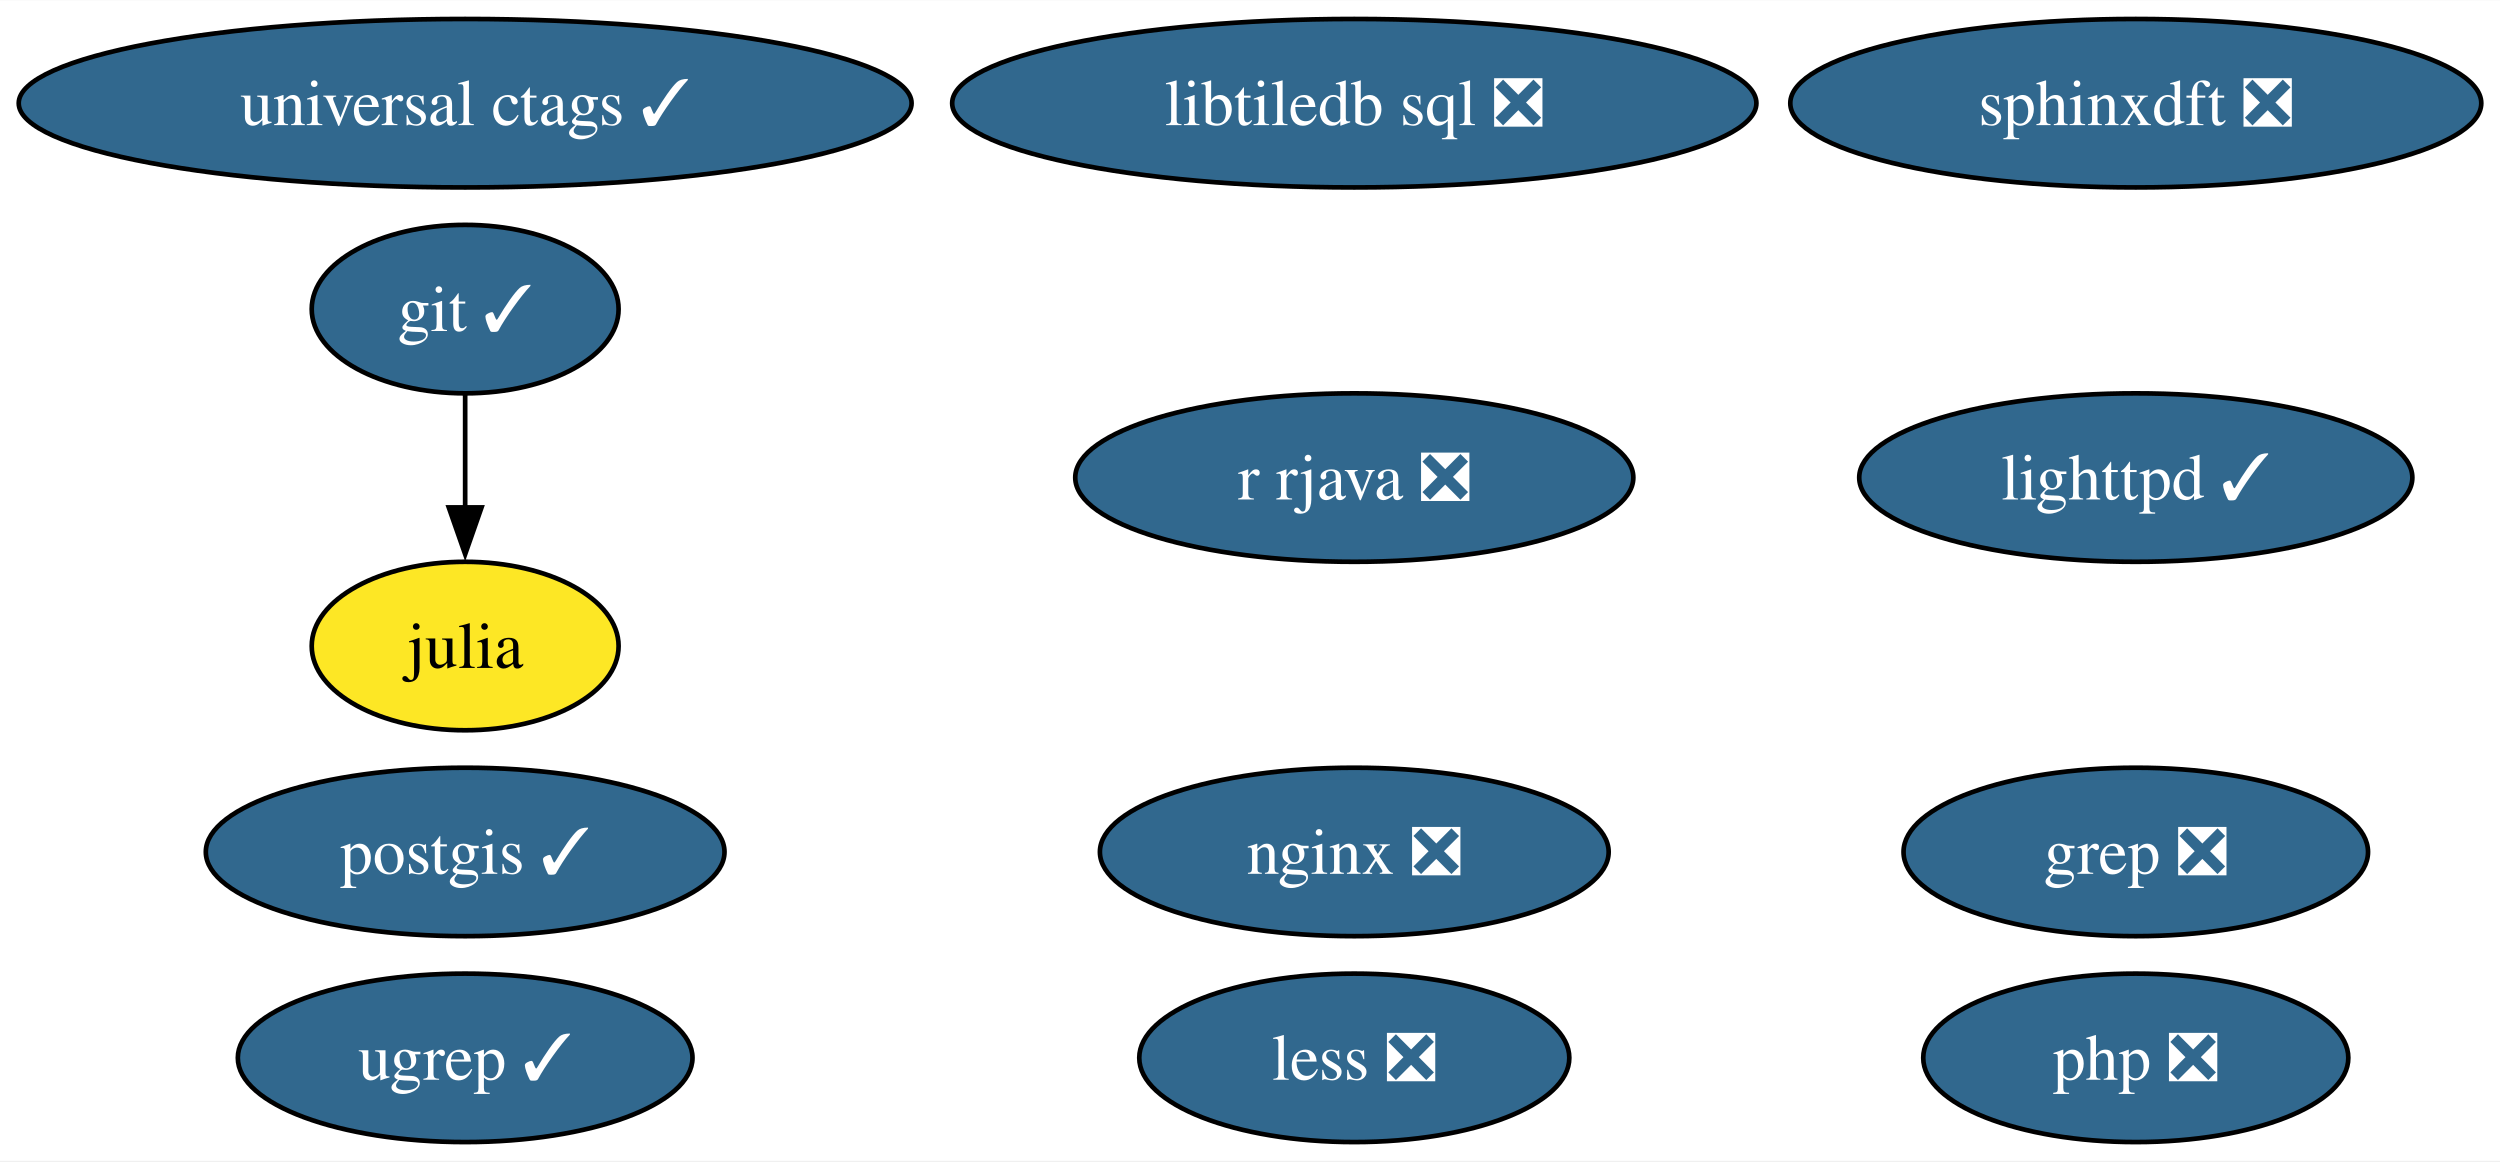
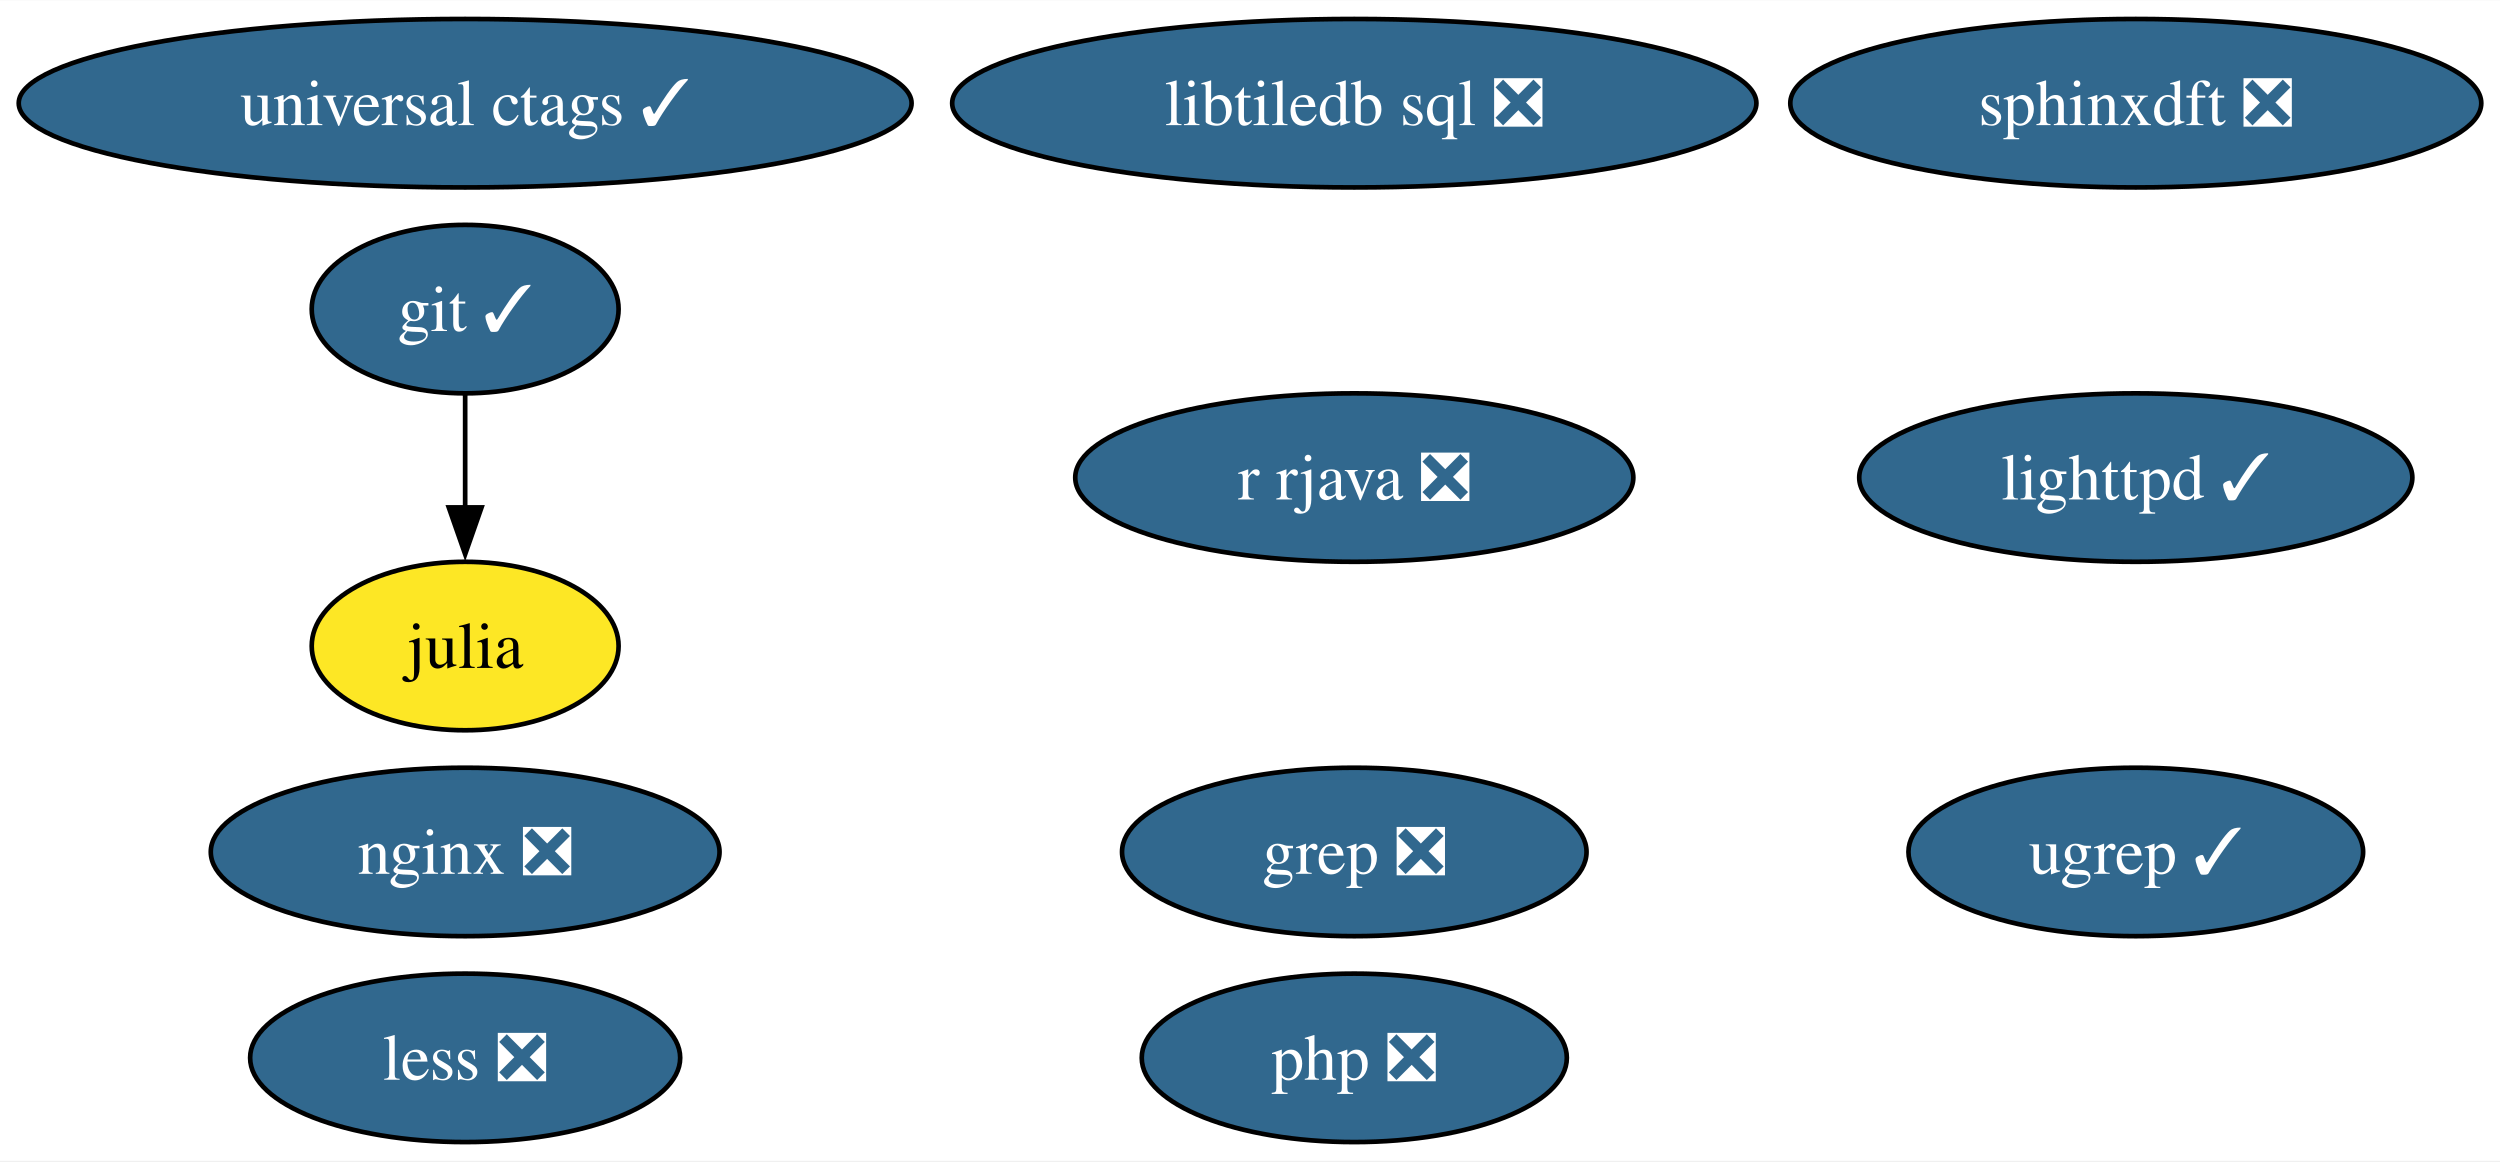
<svg xmlns="http://www.w3.org/2000/svg" xmlns:xlink="http://www.w3.org/1999/xlink" width="534pt" height="248pt" viewBox="0.00 0.00 534.23 248.00">
  <g id="graph0" class="graph" transform="scale(1 1) rotate(0) translate(4 244)">
    <polygon fill="white" stroke="none" points="-4,4 -4,-244 530.23,-244 530.23,4 -4,4" />
    <g id="node1" class="node">
      <g id="a_node1">
        <a xlink:href="https://github.com/conda-forge/git-feedstock/pull/162" xlink:title="git ✓">
          <ellipse fill="#31688e" stroke="black" cx="95.4" cy="-178" rx="32.79" ry="18" />
          <text text-anchor="middle" x="95.4" y="-173.32" font-family="Times,serif" font-size="14.00" fill="white">git ✓</text>
        </a>
      </g>
    </g>
    <g id="node2" class="node">
      <g id="a_node2">
        <a xlink:href="https://github.com/conda-forge/julia-feedstock" xlink:title="julia">
          <ellipse fill="#fde725" stroke="black" cx="95.4" cy="-106" rx="32.79" ry="18" />
          <text text-anchor="middle" x="95.4" y="-101.33" font-family="Times,serif" font-size="14.00">julia</text>
        </a>
      </g>
    </g>
    <g id="edge1" class="edge">
      <path fill="none" stroke="black" d="M95.4,-159.7C95.4,-152.41 95.4,-143.73 95.4,-135.54" />
      <polygon fill="black" stroke="black" points="98.9,-135.62 95.4,-125.62 91.9,-135.62 98.9,-135.62" />
    </g>
    <g id="node3" class="node">
      <g id="a_node3">
        <a xlink:href="https://github.com/conda-forge/lighttpd-feedstock/pull/42" xlink:title="lighttpd ✓">
          <ellipse fill="#31688e" stroke="black" cx="452.4" cy="-142" rx="59.1" ry="18" />
          <text text-anchor="middle" x="452.4" y="-137.32" font-family="Times,serif" font-size="14.00" fill="white">lighttpd ✓</text>
        </a>
      </g>
    </g>
    <g id="node4" class="node">
      <g id="a_node4">
        <a xlink:href="https://github.com/conda-forge/nginx-feedstock/pull/95" xlink:title="nginx ❎">
-           <ellipse fill="#31688e" stroke="black" cx="285.4" cy="-62" rx="54.36" ry="18" />
-           <text text-anchor="middle" x="285.4" y="-57.33" font-family="Times,serif" font-size="14.00" fill="white">nginx ❎</text>
+           <ellipse fill="#31688e" stroke="black" cx="95.4" cy="-62" rx="54.36" ry="18" />
+           <text text-anchor="middle" x="95.4" y="-57.33" font-family="Times,serif" font-size="14.00" fill="white">nginx ❎</text>
        </a>
      </g>
    </g>
    <g id="node5" class="node">
      <g id="a_node5">
-         <a xlink:href="https://github.com/conda-forge/postgis-feedstock/pull/126" xlink:title="postgis ✓">
-           <ellipse fill="#31688e" stroke="black" cx="95.4" cy="-62" rx="55.42" ry="18" />
-           <text text-anchor="middle" x="95.4" y="-57.33" font-family="Times,serif" font-size="14.00" fill="white">postgis ✓</text>
-         </a>
-       </g>
-     </g>
-     <g id="node6" class="node">
-       <g id="a_node6">
        <a xlink:href="https://github.com/conda-forge/r-rjava-feedstock/pull/47" xlink:title="r rjava ❎">
          <ellipse fill="#31688e" stroke="black" cx="285.4" cy="-142" rx="59.63" ry="18" />
          <text text-anchor="middle" x="285.4" y="-137.32" font-family="Times,serif" font-size="14.00" fill="white">r rjava ❎</text>
        </a>
      </g>
    </g>
-     <g id="node7" class="node">
-       <g id="a_node7">
+     <g id="node6" class="node">
+       <g id="a_node6">
        <a xlink:href="https://github.com/conda-forge/grep-feedstock/pull/15" xlink:title="grep ❎">
-           <ellipse fill="#31688e" stroke="black" cx="452.4" cy="-62" rx="49.63" ry="18" />
-           <text text-anchor="middle" x="452.4" y="-57.33" font-family="Times,serif" font-size="14.00" fill="white">grep ❎</text>
+           <ellipse fill="#31688e" stroke="black" cx="285.4" cy="-62" rx="49.63" ry="18" />
+           <text text-anchor="middle" x="285.4" y="-57.33" font-family="Times,serif" font-size="14.00" fill="white">grep ❎</text>
        </a>
      </g>
    </g>
-     <g id="node8" class="node">
-       <g id="a_node8">
+     <g id="node7" class="node">
+       <g id="a_node7">
        <a xlink:href="https://github.com/conda-forge/sphinxdft-feedstock/pull/47" xlink:title="sphinxdft ❎">
          <ellipse fill="#31688e" stroke="black" cx="452.4" cy="-222" rx="73.83" ry="18" />
          <text text-anchor="middle" x="452.4" y="-217.32" font-family="Times,serif" font-size="14.00" fill="white">sphinxdft ❎</text>
        </a>
      </g>
    </g>
-     <g id="node9" class="node">
-       <g id="a_node9">
+     <g id="node8" class="node">
+       <g id="a_node8">
        <a xlink:href="https://github.com/conda-forge/libtiledb-sql-feedstock/pull/198" xlink:title="libtiledb sql ❎">
          <ellipse fill="#31688e" stroke="black" cx="285.4" cy="-222" rx="85.93" ry="18" />
          <text text-anchor="middle" x="285.4" y="-217.32" font-family="Times,serif" font-size="14.00" fill="white">libtiledb sql ❎</text>
        </a>
      </g>
    </g>
-     <g id="node10" class="node">
-       <g id="a_node10">
+     <g id="node9" class="node">
+       <g id="a_node9">
        <a xlink:href="https://github.com/conda-forge/universal-ctags-feedstock/pull/226" xlink:title="universal ctags ✓">
          <ellipse fill="#31688e" stroke="black" cx="95.4" cy="-222" rx="95.4" ry="18" />
          <text text-anchor="middle" x="95.4" y="-217.32" font-family="Times,serif" font-size="14.00" fill="white">universal ctags ✓</text>
        </a>
      </g>
    </g>
+     <g id="node10" class="node">
+       <g id="a_node10">
+         <a xlink:href="https://github.com/conda-forge/php-feedstock/pull/103" xlink:title="php ❎">
+           <ellipse fill="#31688e" stroke="black" cx="285.4" cy="-18" rx="45.42" ry="18" />
+           <text text-anchor="middle" x="285.4" y="-13.32" font-family="Times,serif" font-size="14.00" fill="white">php ❎</text>
+         </a>
+       </g>
+     </g>
    <g id="node11" class="node">
      <g id="a_node11">
-         <a xlink:href="https://github.com/conda-forge/php-feedstock/pull/103" xlink:title="php ❎">
-           <ellipse fill="#31688e" stroke="black" cx="452.4" cy="-18" rx="45.42" ry="18" />
-           <text text-anchor="middle" x="452.4" y="-13.32" font-family="Times,serif" font-size="14.00" fill="white">php ❎</text>
+         <a xlink:href="https://github.com/conda-forge/ugrep-feedstock/pull/12" xlink:title="ugrep ✓">
+           <ellipse fill="#31688e" stroke="black" cx="452.4" cy="-62" rx="48.58" ry="18" />
+           <text text-anchor="middle" x="452.4" y="-57.33" font-family="Times,serif" font-size="14.00" fill="white">ugrep ✓</text>
        </a>
      </g>
    </g>
    <g id="node12" class="node">
      <g id="a_node12">
-         <a xlink:href="https://github.com/conda-forge/ugrep-feedstock/pull/12" xlink:title="ugrep ✓">
-           <ellipse fill="#31688e" stroke="black" cx="95.4" cy="-18" rx="48.58" ry="18" />
-           <text text-anchor="middle" x="95.4" y="-13.32" font-family="Times,serif" font-size="14.00" fill="white">ugrep ✓</text>
-         </a>
-       </g>
-     </g>
-     <g id="node13" class="node">
-       <g id="a_node13">
        <a xlink:href="https://github.com/conda-forge/less-feedstock/pull/1" xlink:title="less ❎">
-           <ellipse fill="#31688e" stroke="black" cx="285.4" cy="-18" rx="45.95" ry="18" />
-           <text text-anchor="middle" x="285.4" y="-13.32" font-family="Times,serif" font-size="14.00" fill="white">less ❎</text>
+           <ellipse fill="#31688e" stroke="black" cx="95.4" cy="-18" rx="45.95" ry="18" />
+           <text text-anchor="middle" x="95.4" y="-13.32" font-family="Times,serif" font-size="14.00" fill="white">less ❎</text>
        </a>
      </g>
    </g>
  </g>
</svg>
